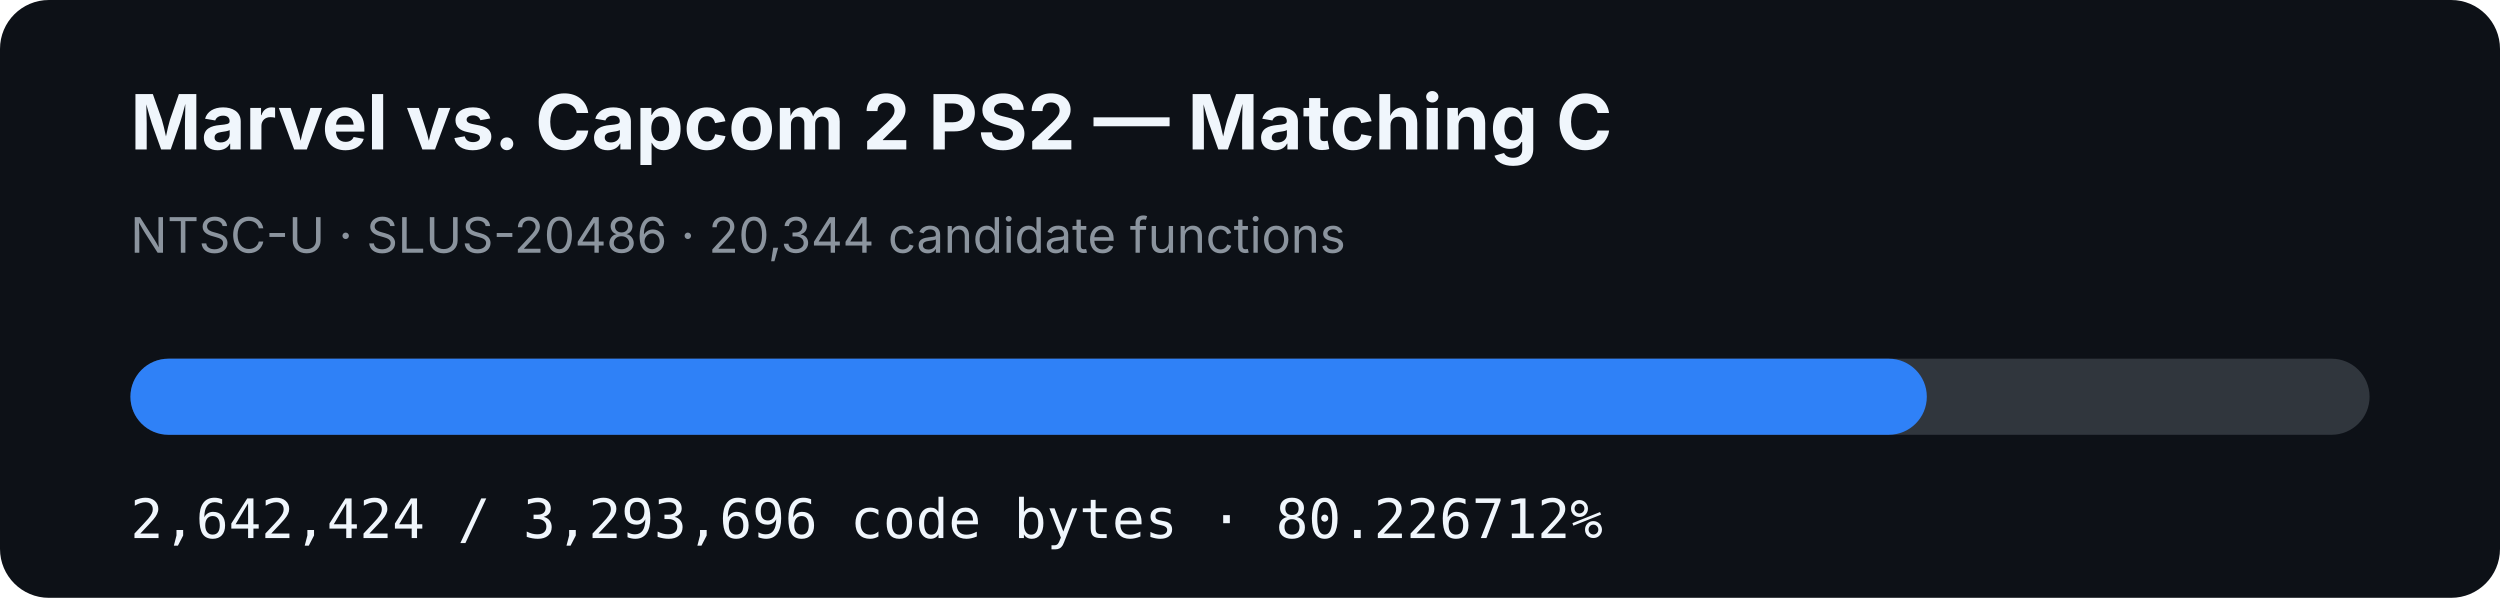
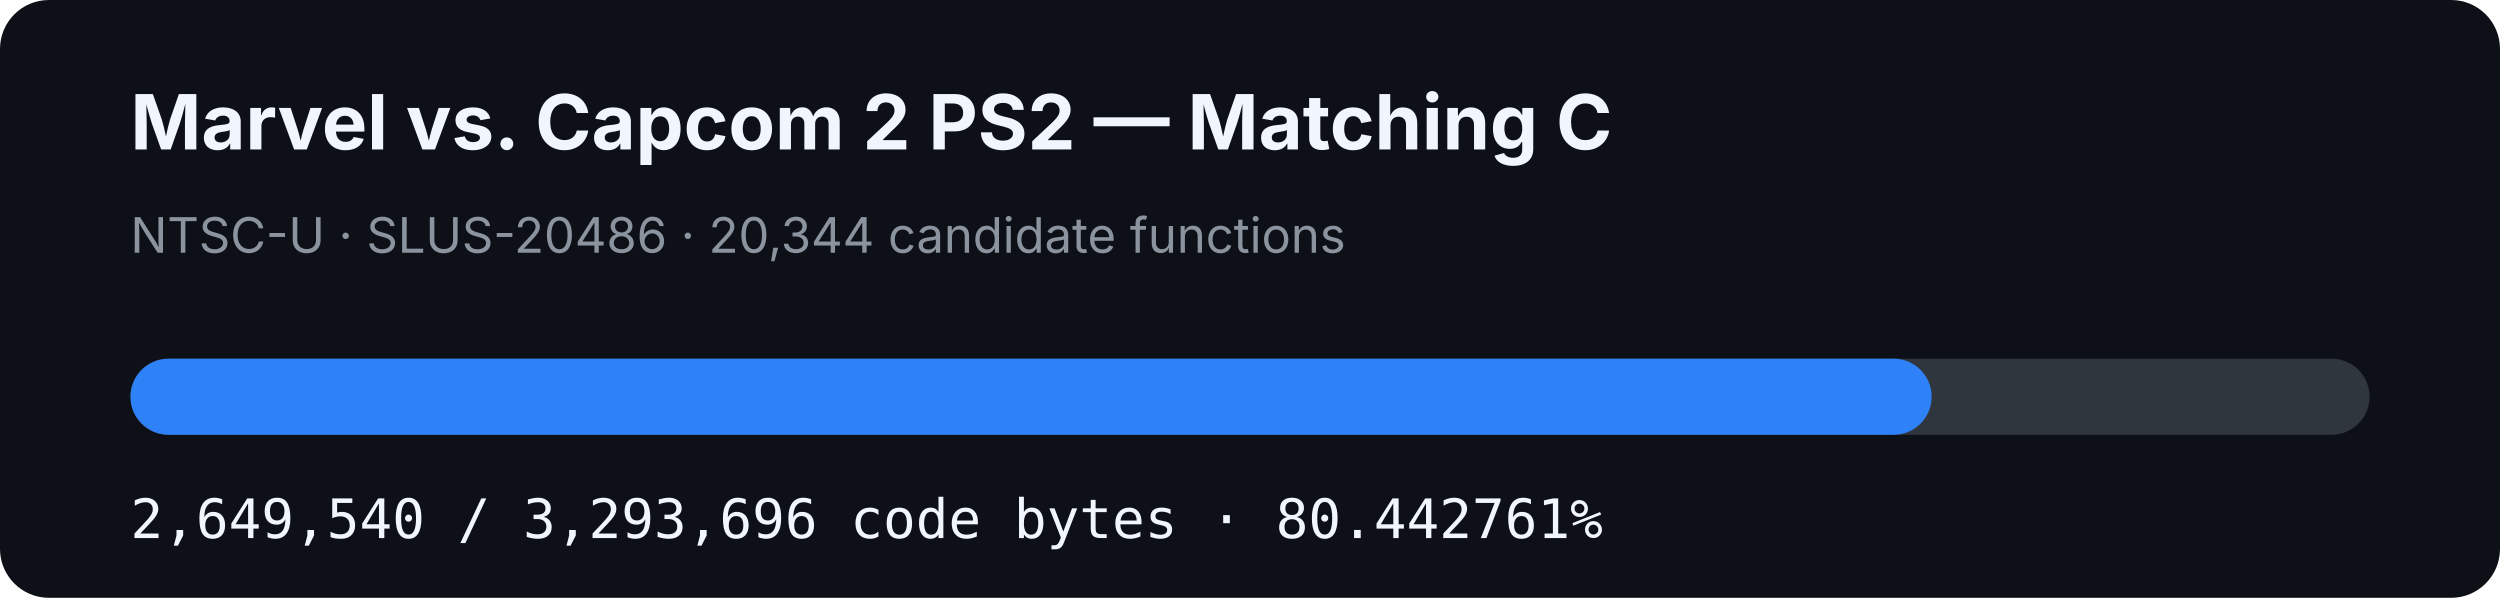
- <svg xmlns="http://www.w3.org/2000/svg" width="920" height="220" viewBox="0 0 920 220" role="img" aria-label="MVC2 PS2 matching C progress: 80.226712%">
+ <svg xmlns="http://www.w3.org/2000/svg" width="920" height="220" viewBox="0 0 920 220" role="img" aria-label="MVC2 PS2 matching C progress: 80.442761%">
  <rect width="920" height="220" rx="18" fill="#0d1117" />
  <text x="48" y="55" fill="#f0f6fc" font-family="-apple-system,BlinkMacSystemFont,Segoe UI,sans-serif" font-size="28" font-weight="700">Marvel vs. Capcom 2 PS2 — Matching C</text>
  <text x="48" y="93" fill="#8b949e" font-family="-apple-system,BlinkMacSystemFont,Segoe UI,sans-serif" font-size="18">NTSC-U · SLUS-20486 · 20,344 candidate functions</text>
  <rect x="48" y="132" width="824" height="28" rx="14" fill="#30363d" />
-   <rect x="48" y="132" width="661.068" height="28" rx="14" fill="#2f81f7" />
-   <text x="48" y="198" fill="#f0f6fc" font-family="ui-monospace,SFMono-Regular,Menlo,monospace" font-size="20">2,642,424 / 3,293,696 code bytes · 80.226712%</text>
+   <rect x="48" y="132" width="662.848" height="28" rx="14" fill="#2f81f7" />
+   <text x="48" y="198" fill="#f0f6fc" font-family="ui-monospace,SFMono-Regular,Menlo,monospace" font-size="20">2,649,540 / 3,293,696 code bytes · 80.442761%</text>
</svg>
